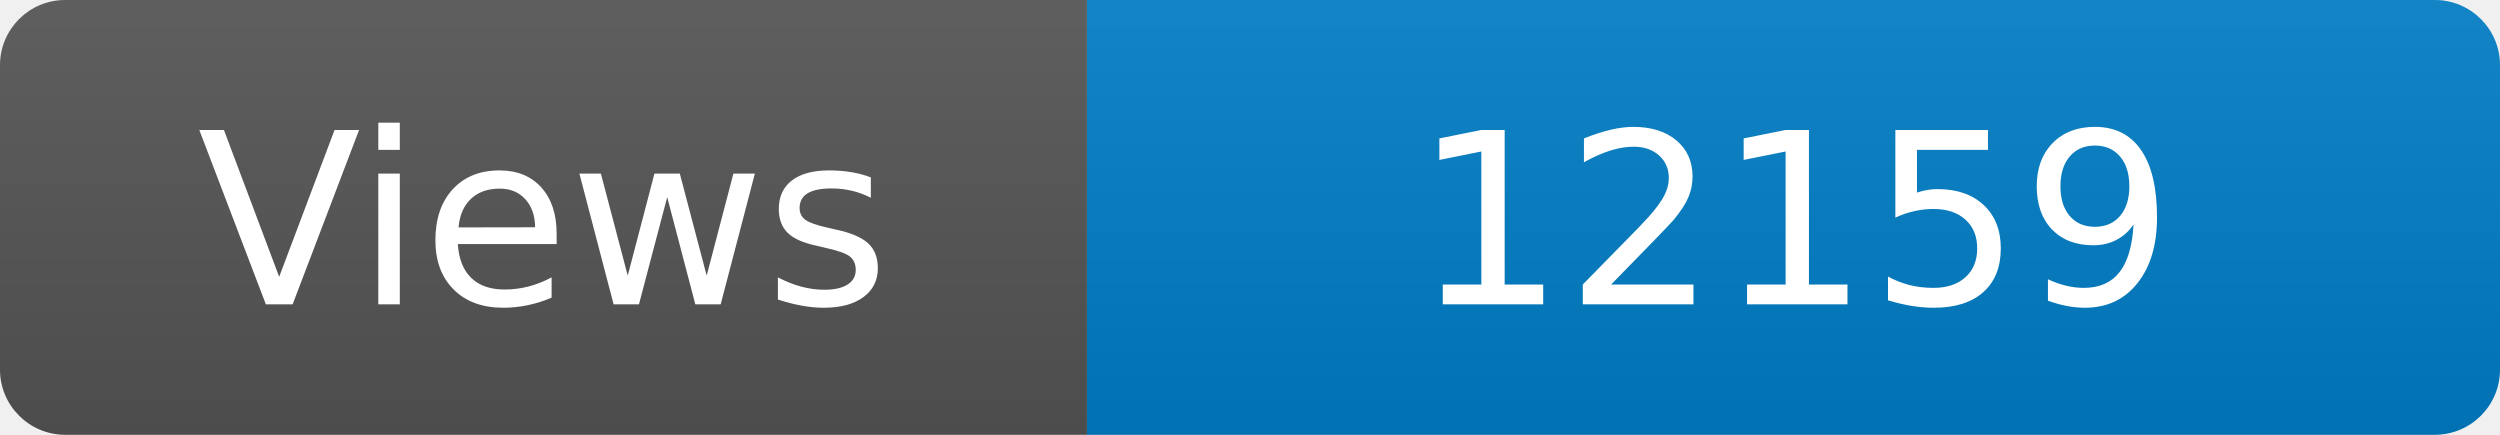
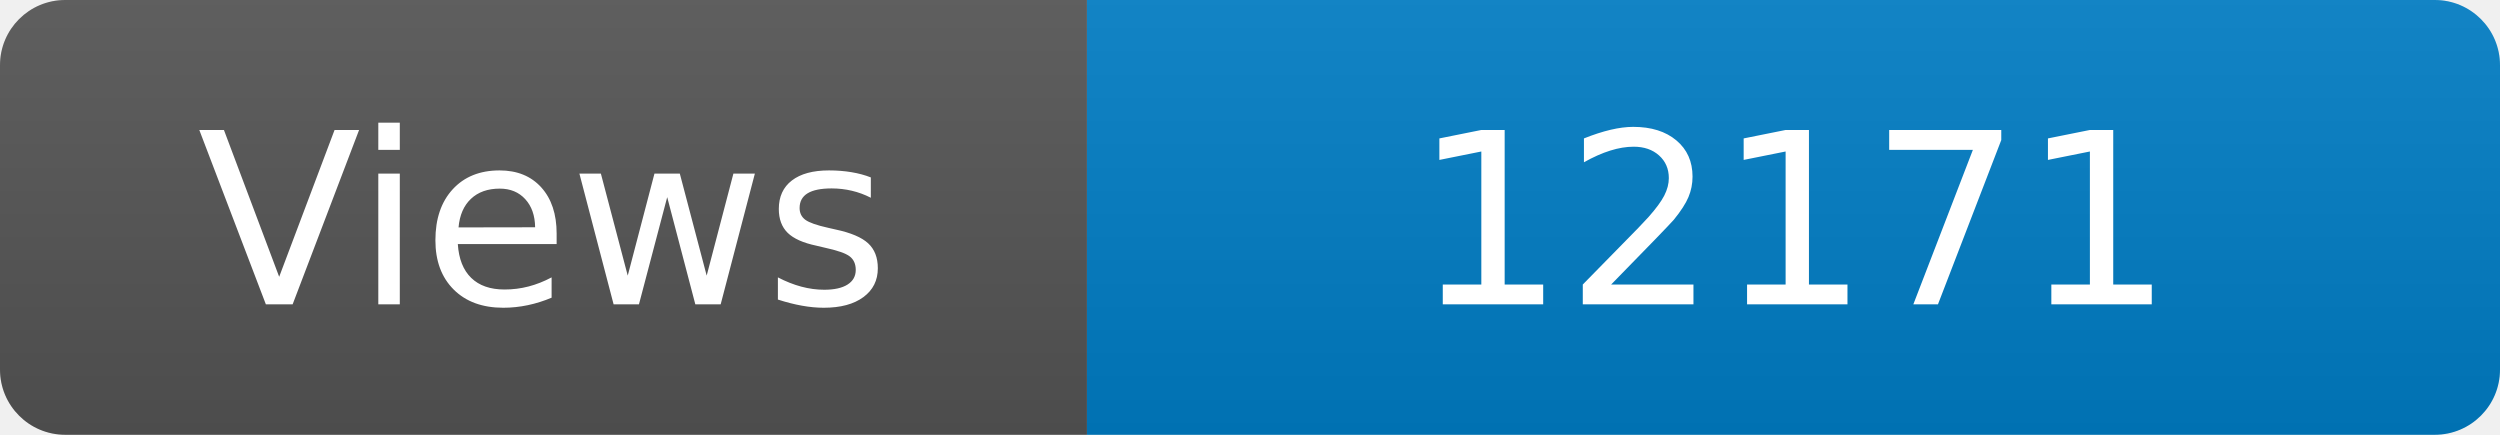
<svg xmlns="http://www.w3.org/2000/svg" width="115" height="20" role="img" aria-label="Maintained?: yes">
  <linearGradient id="s" x2="0" y2="100%">
    <stop offset="0" stop-color="#bbb" stop-opacity=".1" />
    <stop offset="1" stop-opacity=".1" />
  </linearGradient>
  <clipPath id="r">
    <rect width="115" height="20" rx="3" fill="#fff" />
  </clipPath>
  <g clip-path="url(#r)">
    <rect width="50" height="20" fill="#555" />
    <rect x="50" width="160" height="20" fill="#007ec6" />
    <rect width="115" height="20" fill="url(#s)" />
  </g>
  <g fill="#fff" text-anchor="middle" font-family="Verdana,Geneva,DejaVu Sans,sans-serif" font-size="110">
    <text x="250" y="140" transform="scale(.1)" fill="#fff">Views</text>
-     <text x="825" y="140" transform="scale(.1)" fill="#fff">12159</text>
+     <text x="825" y="140" transform="scale(.1)" fill="#fff">12171</text>
  </g>
</svg>
